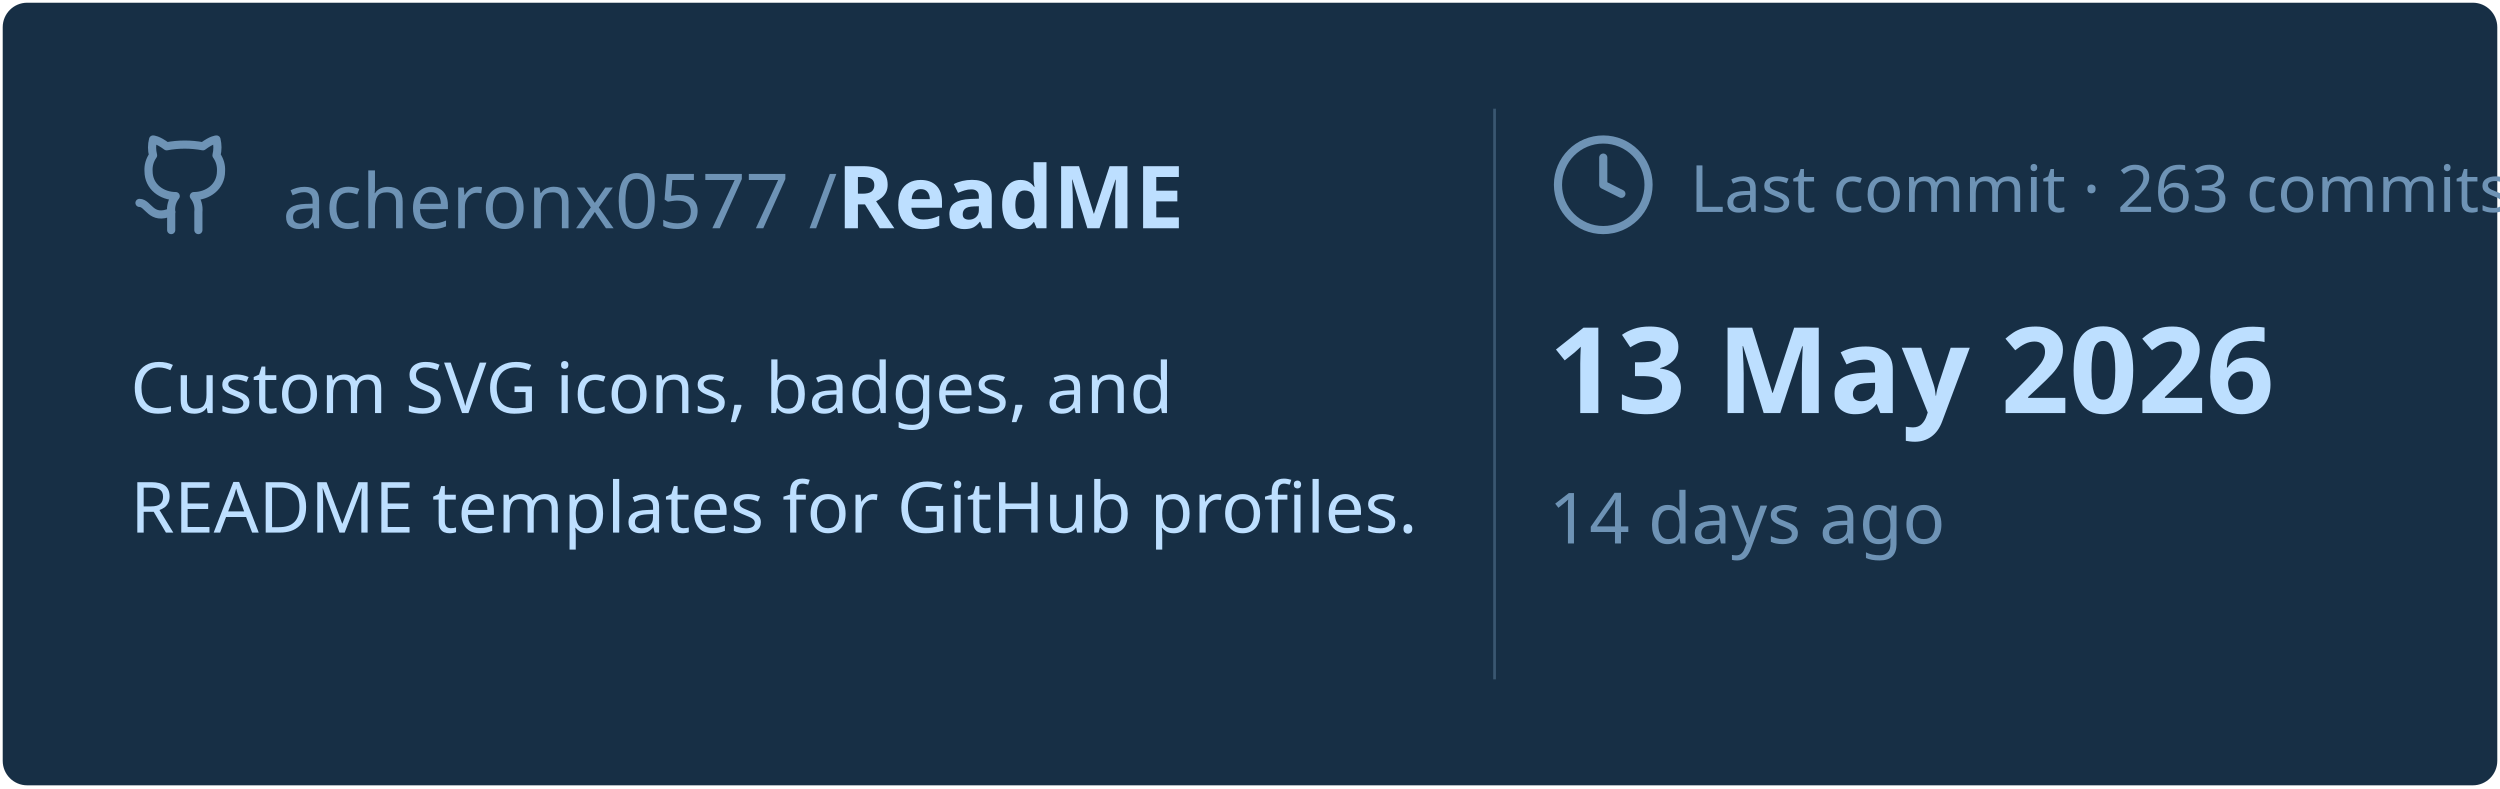
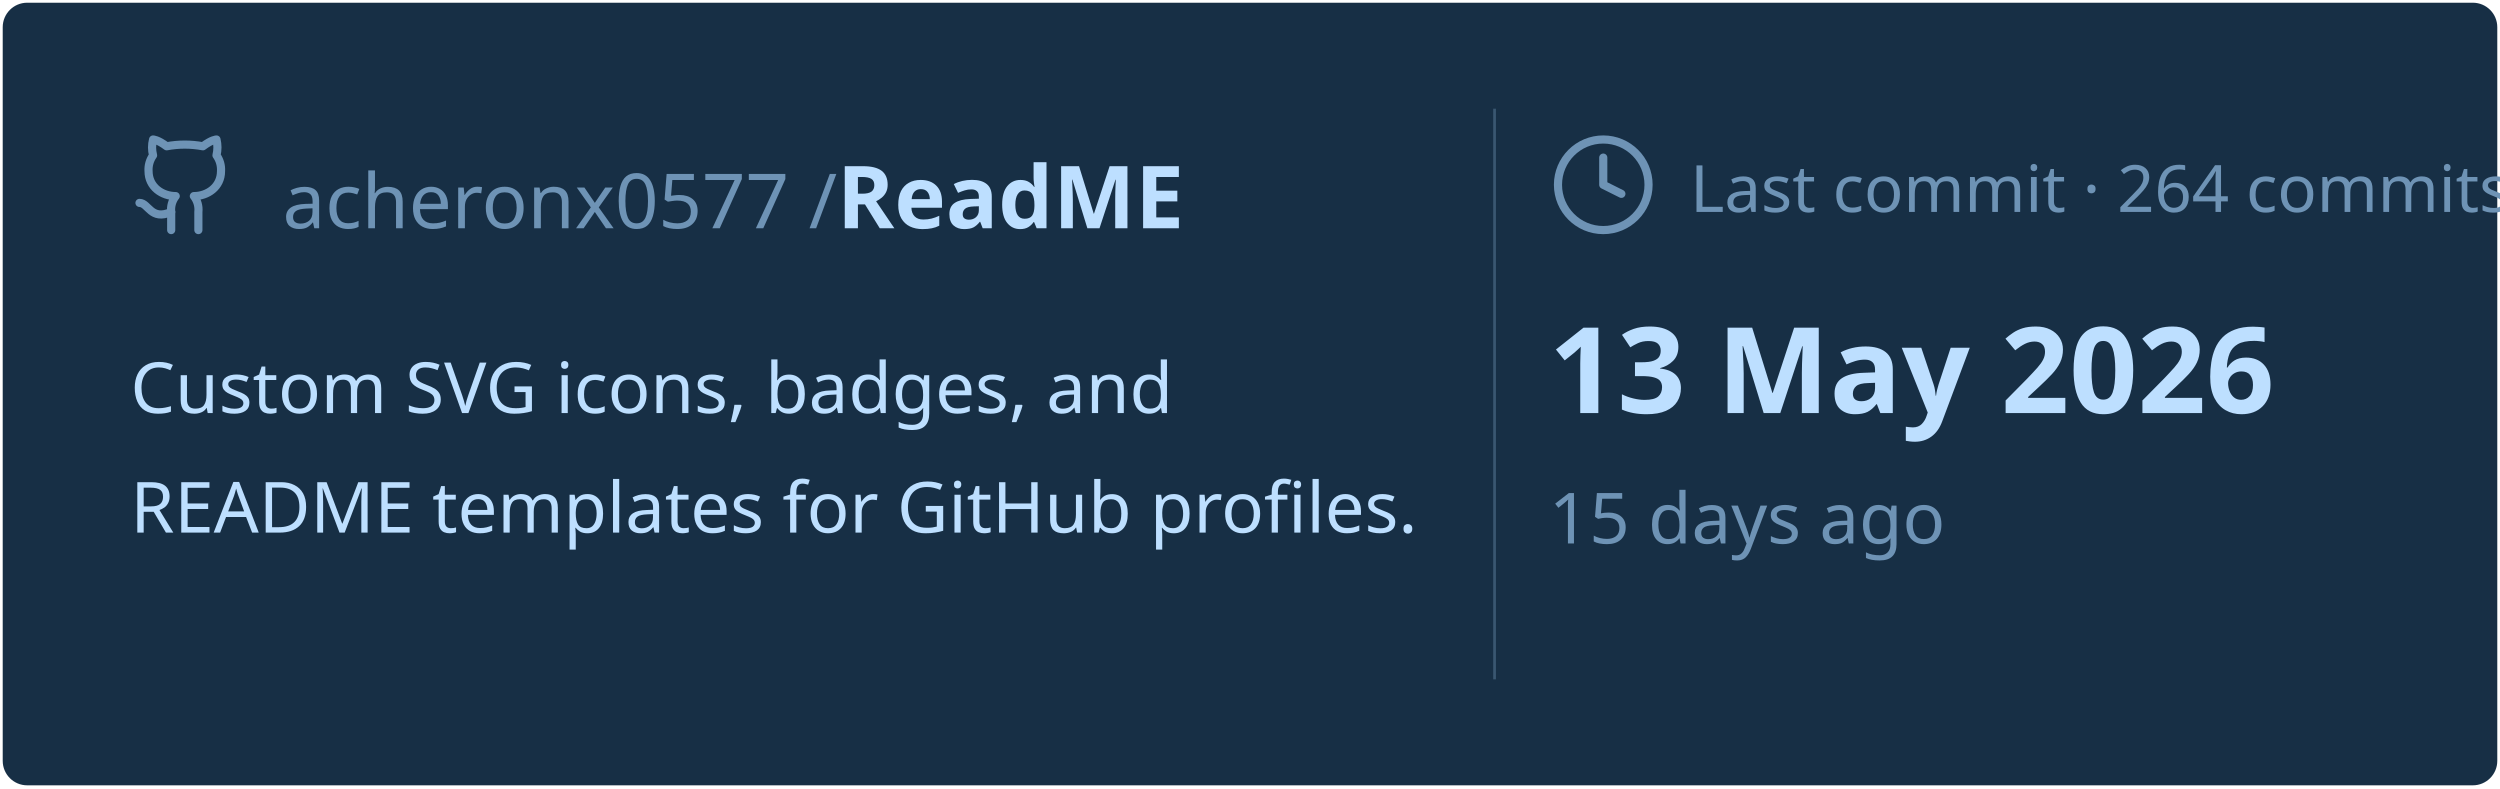
<svg xmlns="http://www.w3.org/2000/svg" viewBox="0 0 460 145" width="460px" height="145px">
  <rect stroke="#000000" stroke-opacity="0" fill="#172F45" rx="4.5" x="0.5" y="0.5" width="459" height="144" />
  <g transform="translate(24, 42)">
    <svg x="0" y="-18" width="20" height="20" viewBox="0 0 24 24" fill="none" stroke="#6E93B5" stroke-width="1.8" stroke-linecap="round" stroke-linejoin="round">
      <path d="M15 22v-4a4.8 4.8 0 0 0-1-3.5c3 0 6-2 6-5.5.08-1.25-.27-2.48-1-3.5.28-1.15.28-2.35 0-3.5 0 0-1 0-3 1.5-2.64-.5-5.36-.5-8 0C6 2 5 2 5 2c-.3 1.15-.3 2.35 0 3.5A5.403 5.403 0 0 0 4 9c0 3.5 3 5.5 6 5.5-.39.49-.68 1.05-.85 1.65-.17.6-.22 1.23-.15 1.85v4" />
      <path d="M9 18c-4.51 2-5-2-7-2" />
    </svg>
    <text x="28" y="0" font-family="&quot;Segoe UI&quot;, Ubuntu, sans-serif" font-size="14" font-weight="400" fill="#6E93B5">acheronx0577 /</text>
    <text x="130" y="0" font-family="&quot;Segoe UI&quot;, Ubuntu, sans-serif" font-size="16" font-weight="700" fill="#BDDFFF">ReadME</text>
  </g>
  <text x="24" y="76" font-family="&quot;Segoe UI&quot;, Ubuntu, sans-serif" font-size="13" font-weight="400" fill="#BDDFFF">Custom SVG icons, badges, and</text>
  <text x="24" y="98" font-family="&quot;Segoe UI&quot;, Ubuntu, sans-serif" font-size="13" font-weight="400" fill="#BDDFFF">README templates for GitHub profiles.</text>
  <line x1="275" y1="20" x2="275" y2="125" stroke="#6E93B5" stroke-width="0.5" stroke-opacity="0.4" />
  <svg x="285" y="24" width="20" height="20" viewBox="0 0 24 24" fill="none" stroke="#6E93B5" stroke-width="1.8" stroke-linecap="round" stroke-linejoin="round">
    <circle cx="12" cy="12" r="10" />
    <polyline points="12 6 12 12 16 14" />
  </svg>
-   <text x="311" y="39" font-family="&quot;Segoe UI&quot;, Ubuntu, sans-serif" font-size="12" font-weight="400" fill="#6E93B5">Last commit · 263 commits</text>
+   <text x="311" y="39" font-family="&quot;Segoe UI&quot;, Ubuntu, sans-serif" font-size="12" font-weight="400" fill="#6E93B5">Last commit · 264 commits</text>
  <text x="285" y="76" font-family="&quot;Segoe UI&quot;, Ubuntu, sans-serif" font-size="22" font-weight="700" fill="#BDDFFF">13 May 2026</text>
-   <text x="285" y="100" font-family="&quot;Segoe UI&quot;, Ubuntu, sans-serif" font-size="13" font-weight="400" fill="#6E93B5">14 days ago</text>
+   <text x="285" y="100" font-family="&quot;Segoe UI&quot;, Ubuntu, sans-serif" font-size="13" font-weight="400" fill="#6E93B5">15 days ago</text>
</svg>
